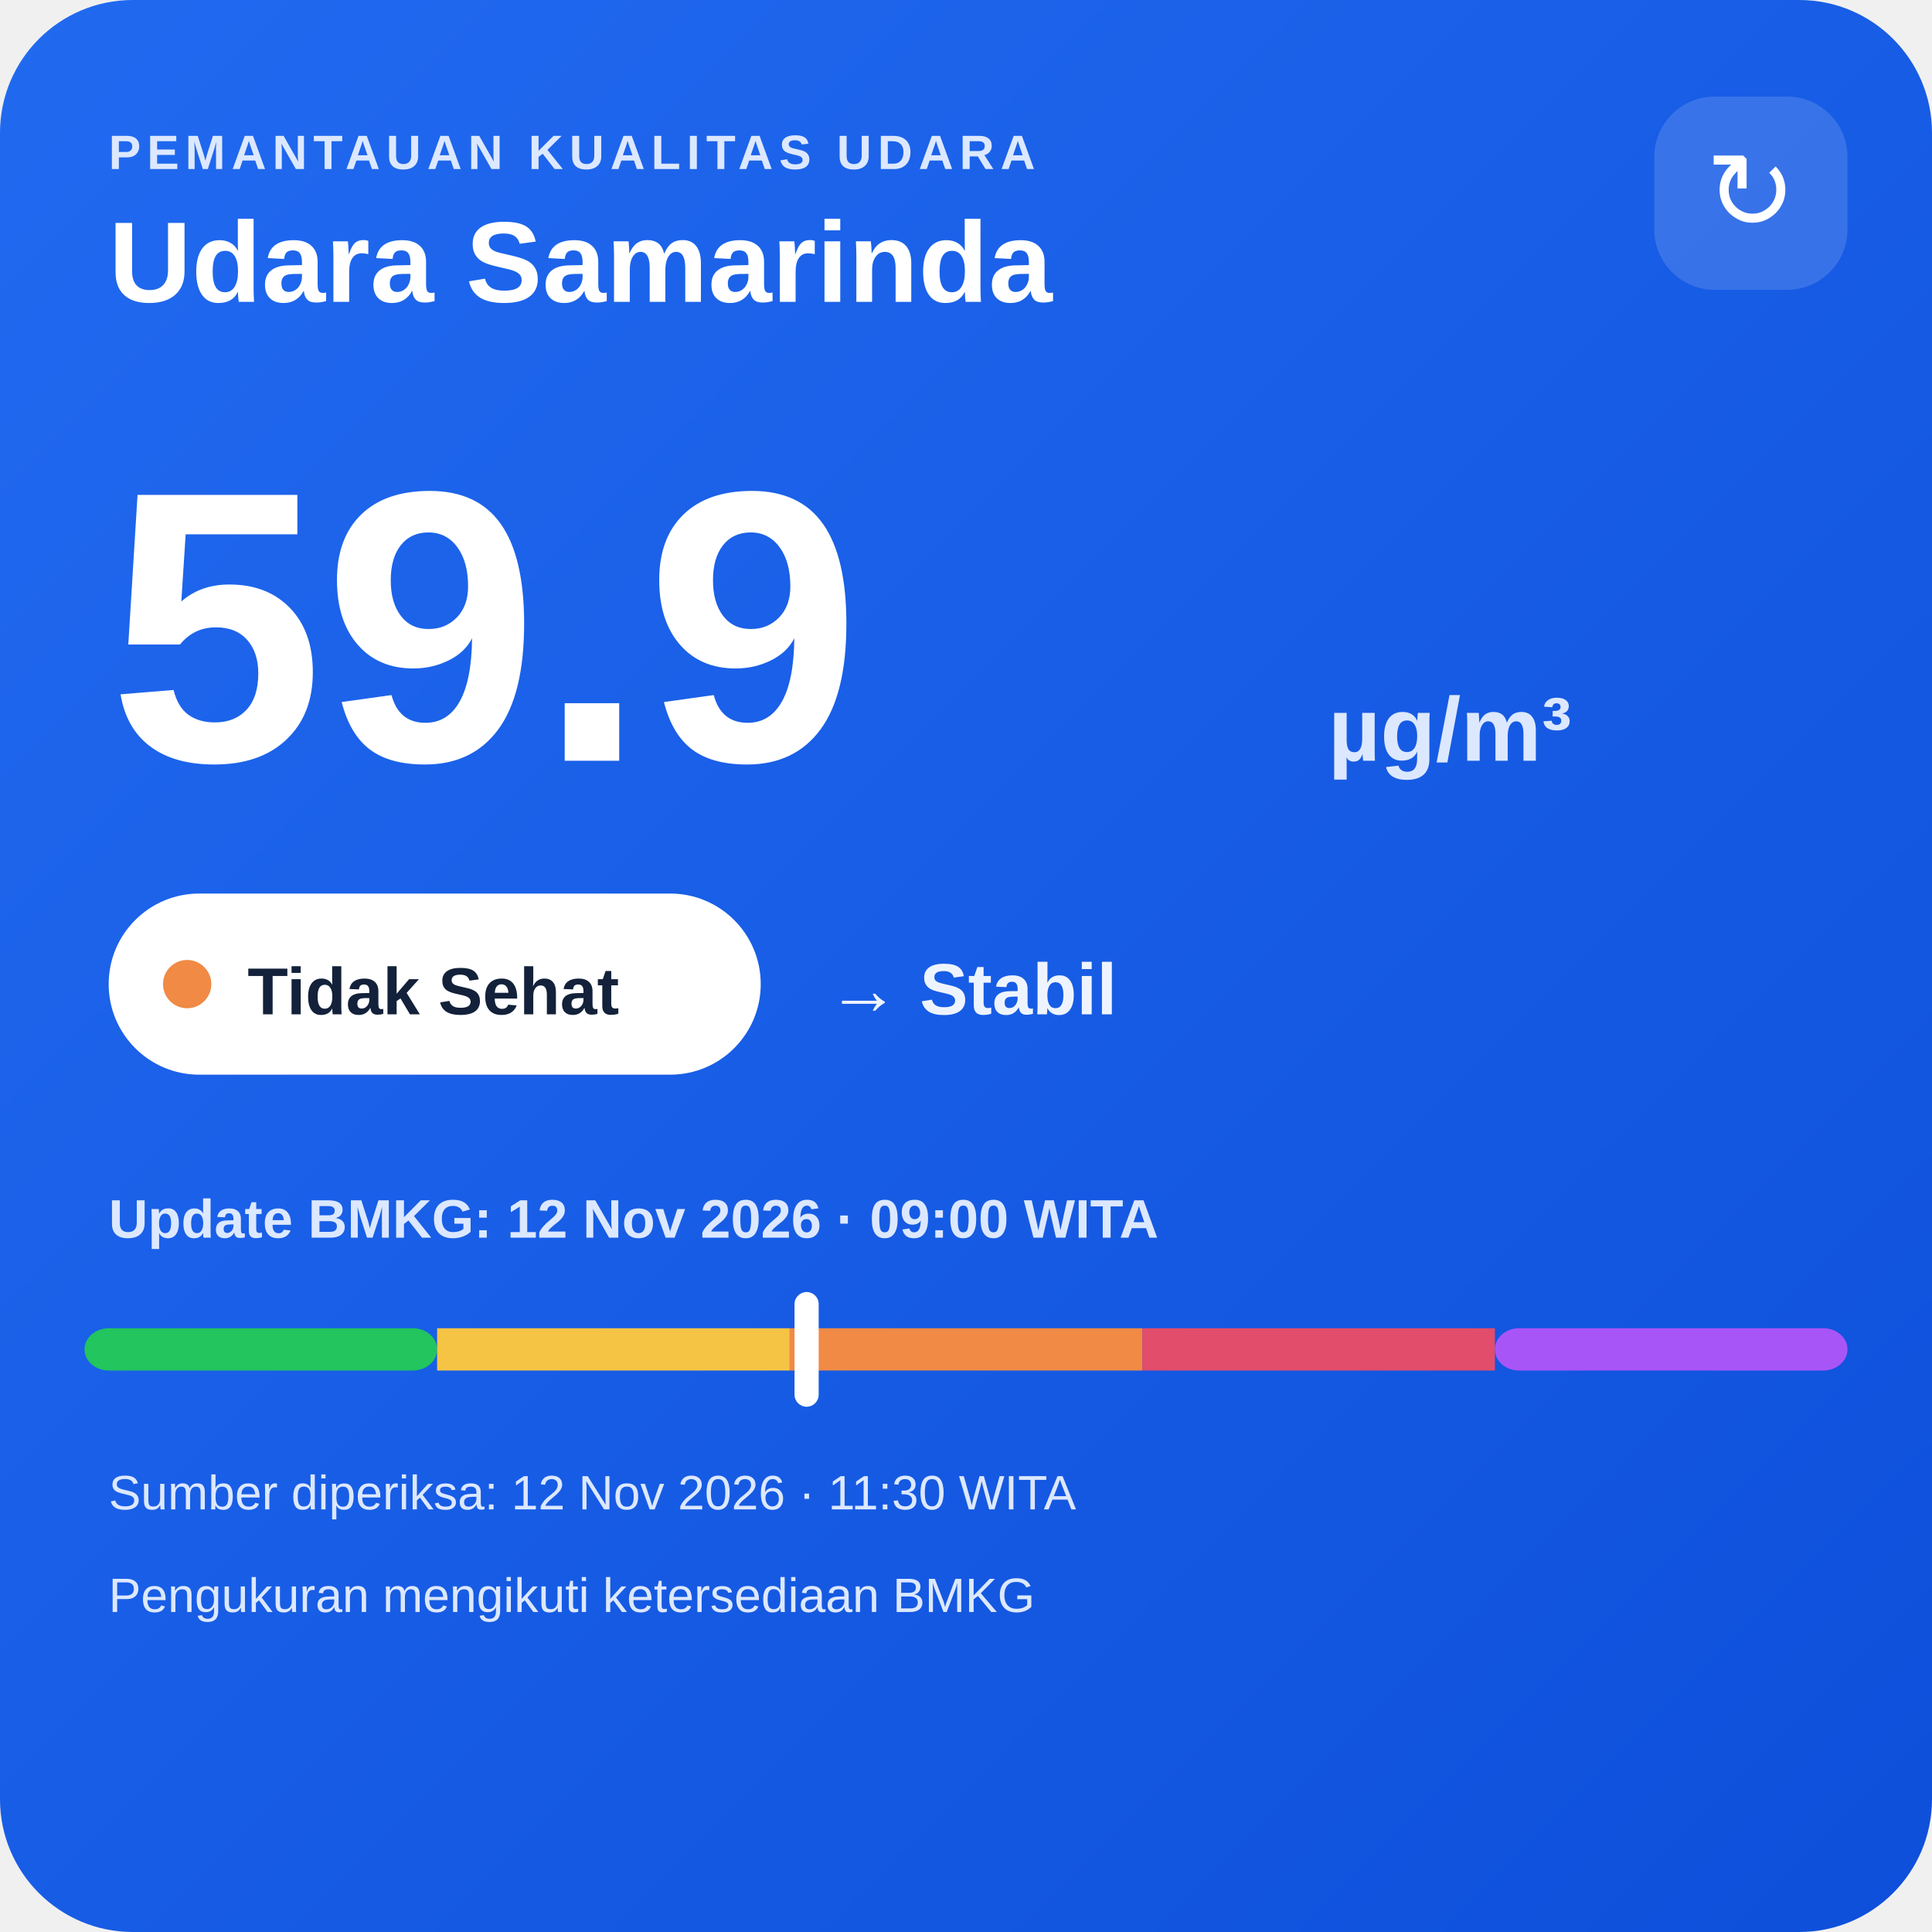
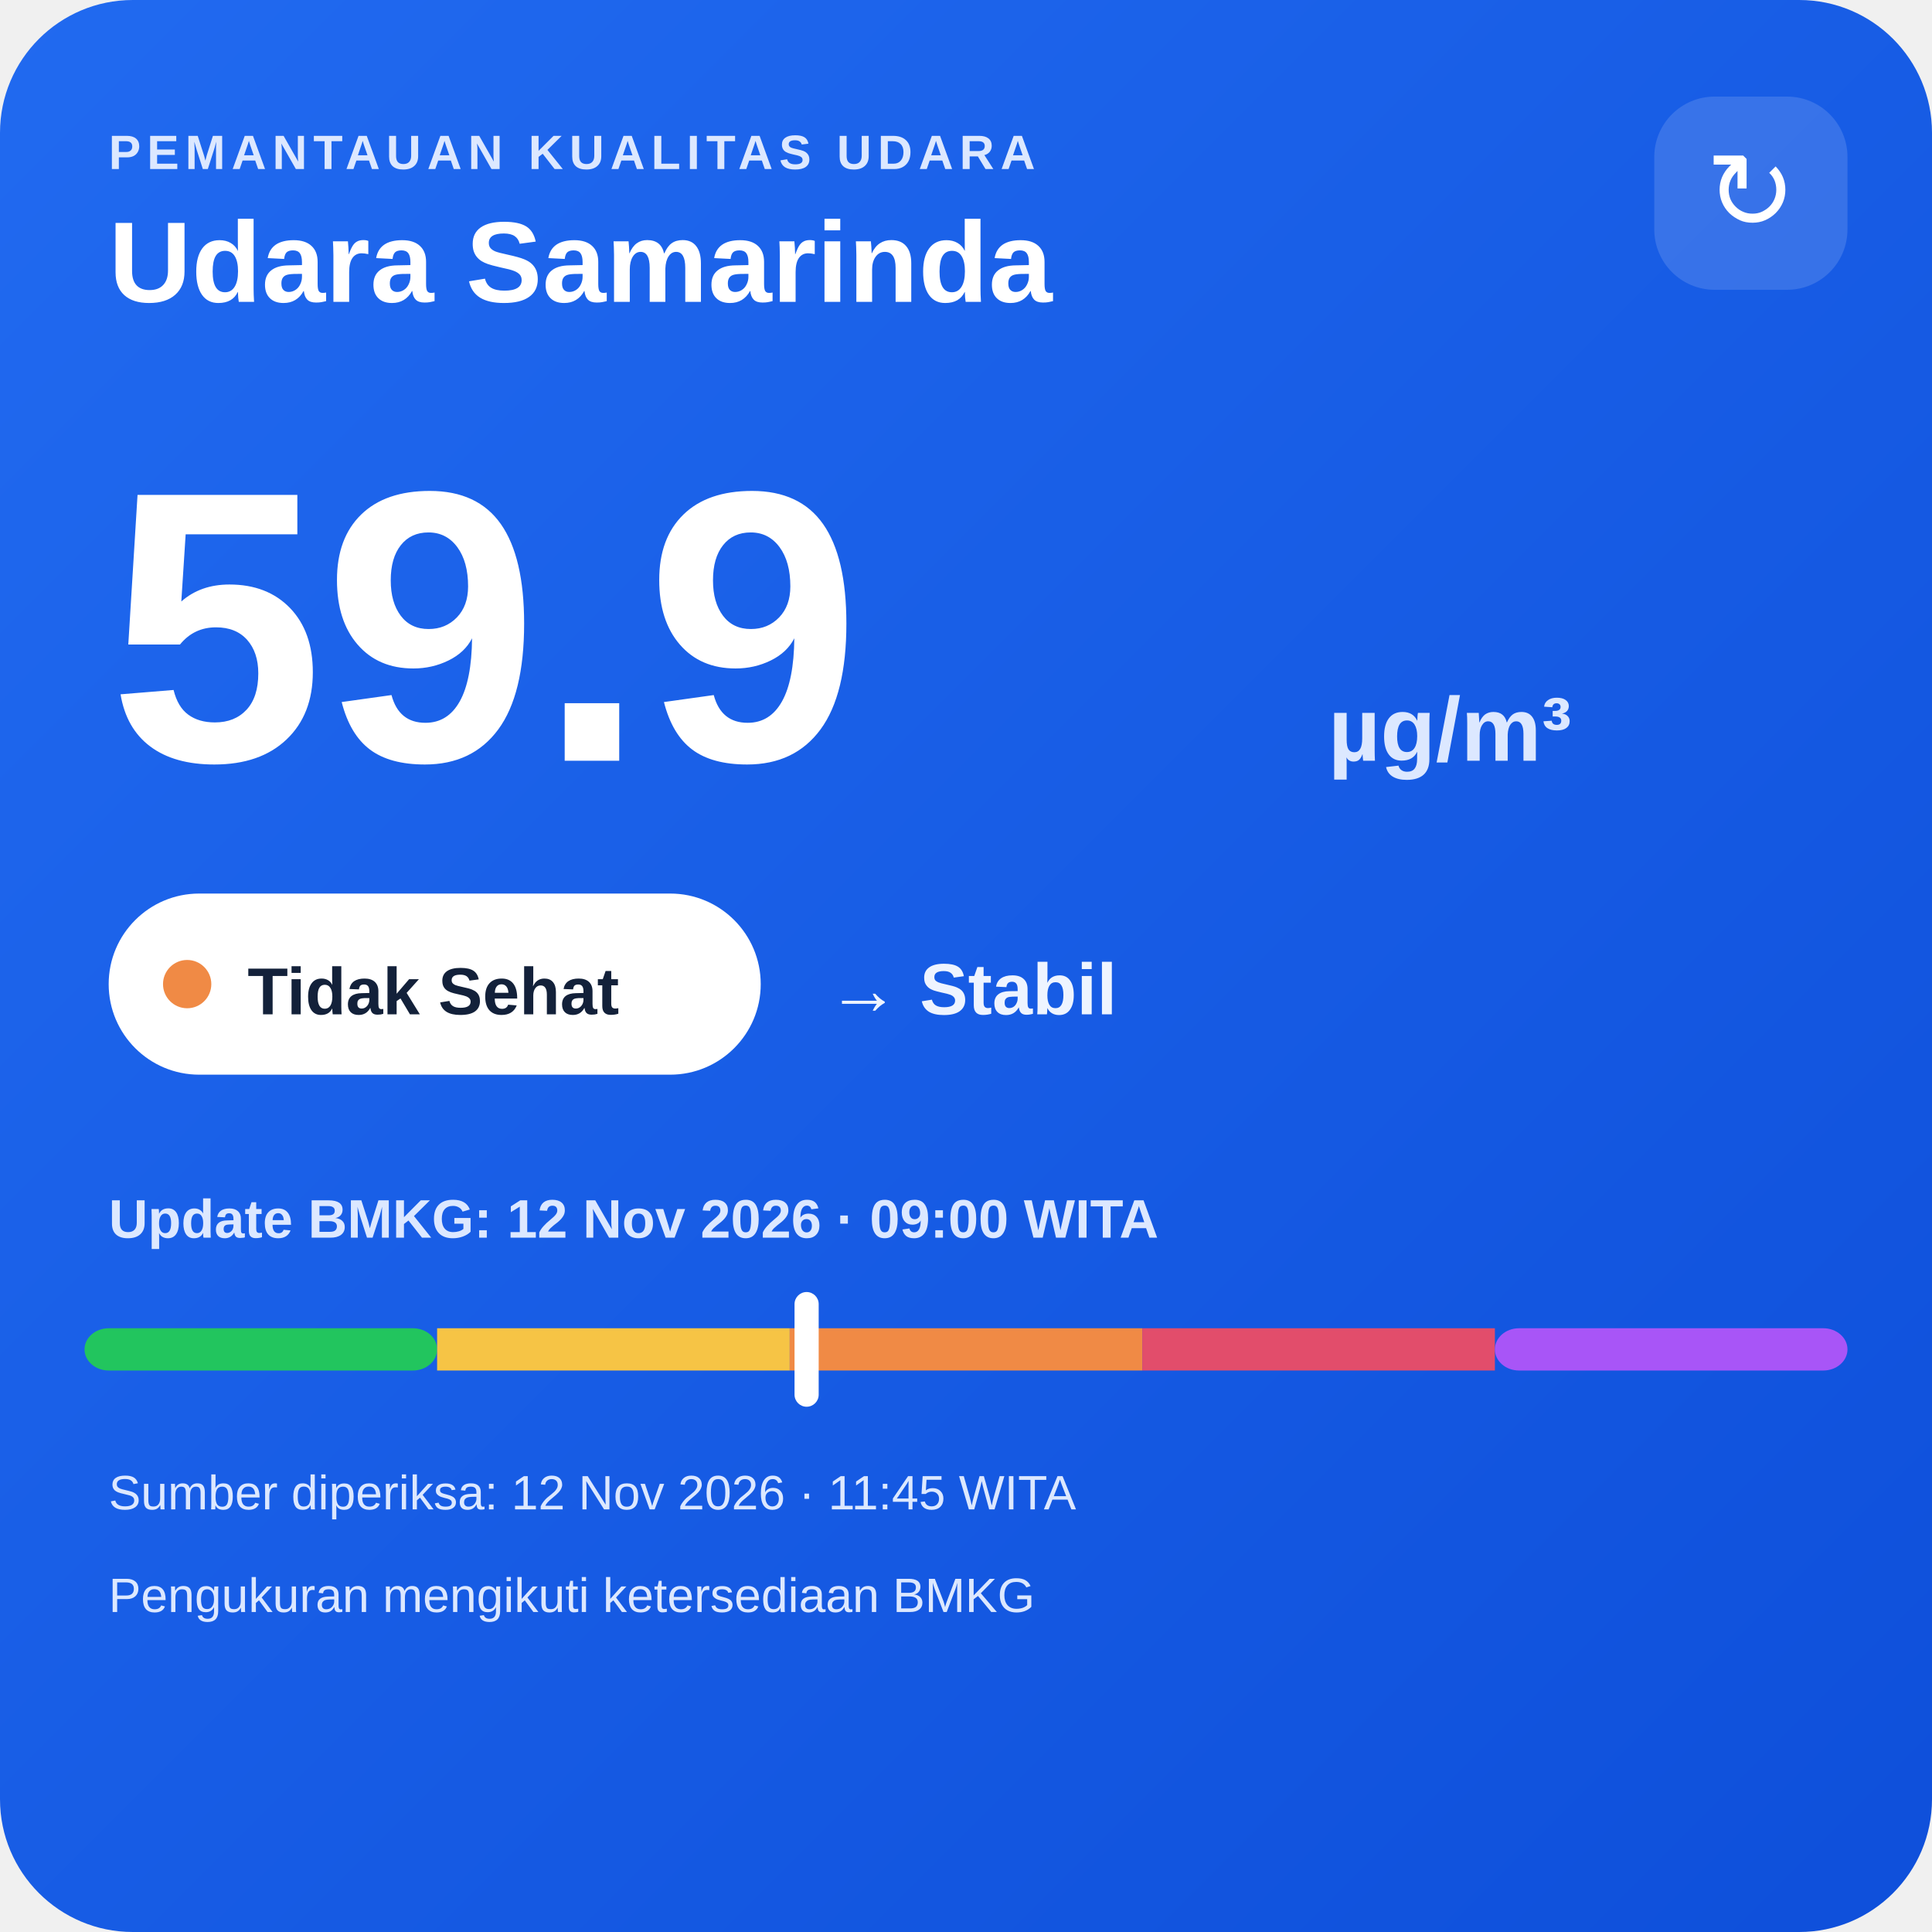
<svg xmlns="http://www.w3.org/2000/svg" width="320" height="320" viewBox="0 0 320 320">
  <defs>
    <linearGradient id="bg" x1="0" y1="0" x2="1" y2="1">
      <stop offset="0" stop-color="#216af0" />
      <stop offset="1" stop-color="#0e4fda" />
    </linearGradient>
  </defs>
  <rect width="320" height="320" rx="22" fill="url(#bg)" />
  <text x="18" y="28" fill="#dce8ff" font-family="Arial,sans-serif" font-size="8" font-weight="700" letter-spacing="1">PEMANTAUAN KUALITAS UDARA</text>
  <text x="18" y="50" fill="#ffffff" font-family="Arial,sans-serif" font-size="19" font-weight="700">Udara Samarinda</text>
  <rect x="274" y="16" width="32" height="32" rx="10" fill="#ffffff" fill-opacity=".14" />
  <text x="290" y="38" text-anchor="middle" fill="#ffffff" font-family="Arial,sans-serif" font-size="18">↻</text>
  <text x="18" y="126" fill="#ffffff" font-family="Arial,sans-serif" font-size="64" font-weight="800">59.9</text>
  <text x="220" y="126" fill="#dce8ff" font-family="Arial,sans-serif" font-size="15" font-weight="700">µg/m³</text>
  <rect x="18" y="148" width="108" height="30" rx="15" fill="#ffffff" />
  <circle cx="31" cy="163" r="4" fill="#f08a45" />
  <text x="41" y="168" fill="#13213a" font-family="Arial,sans-serif" font-size="11" font-weight="700">Tidak Sehat</text>
  <text x="137" y="168" fill="#eef4ff" font-family="Arial,sans-serif" font-size="12" font-weight="700">→ Stabil</text>
  <text x="18" y="205" fill="#dce8ff" font-family="Arial,sans-serif" font-size="9" font-weight="700">Update BMKG: 12 Nov 2026 · 09:00 WITA</text>
  <rect x="14" y="220" width="58.4" height="7" rx="4" fill="#22c55e" />
  <rect x="72.4" y="220" width="58.4" height="7" fill="#f6c445" />
  <rect x="130.8" y="220" width="58.4" height="7" fill="#f08a45" />
  <rect x="189.2" y="220" width="58.4" height="7" fill="#e24d6b" />
  <rect x="247.6" y="220" width="58.4" height="7" rx="4" fill="#a855f7" />
  <rect x="131.6" y="214" width="4" height="19" rx="2" fill="#ffffff" />
-   <text x="18" y="250" fill="#dce8ff" font-family="Arial,sans-serif" font-size="8">Sumber diperiksa: 12 Nov 2026 · 11:30 WITA</text>
+   <text x="18" y="250" fill="#dce8ff" font-family="Arial,sans-serif" font-size="8">Sumber diperiksa: 12 Nov 2026 · 11:45 WITA</text>
  <text x="18" y="267" fill="#dce8ff" font-family="Arial,sans-serif" font-size="8">Pengukuran mengikuti ketersediaan BMKG</text>
</svg>
